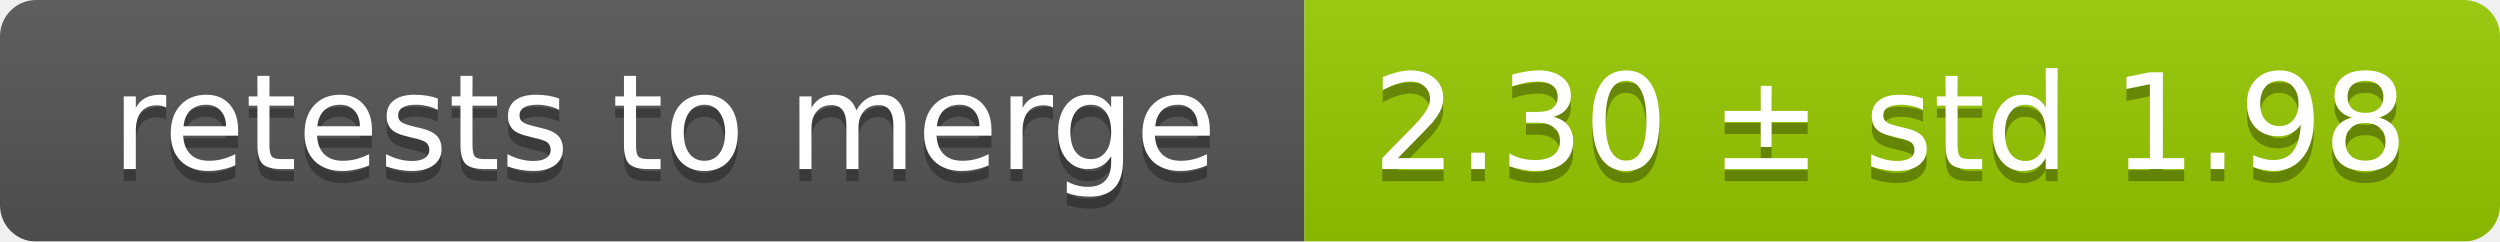
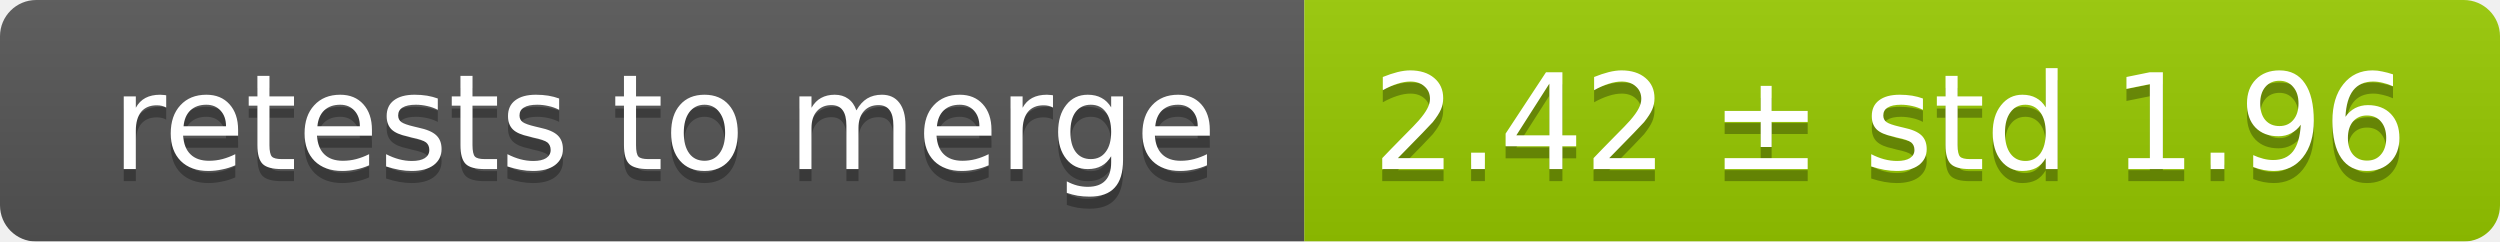
<svg xmlns="http://www.w3.org/2000/svg" width="207" height="20">
  <linearGradient id="smooth" x2="0" y2="100%">
    <stop offset="0" stop-color="#bbb" stop-opacity=".1" />
    <stop offset="1" stop-opacity=".1" />
  </linearGradient>
  <mask id="round">
    <rect width="207" height="20" rx="3" fill="#fff" />
  </mask>
  <g mask="url(#round)">
    <rect width="108" height="20" fill="#555" />
    <rect x="108" width="99" height="20" fill="#97ca00" />
    <rect width="207" height="20" fill="url(#smooth)" />
  </g>
  <g fill="#fff" text-anchor="middle" font-family="DejaVu Sans,Verdana,Geneva,sans-serif" font-size="11">
    <text x="55" y="15" fill="#010101" fill-opacity=".3">retests to merge</text>
    <text x="55" y="14">retests to merge</text>
-     <text x="156.5" y="15" fill="#010101" fill-opacity=".3">2.30 ± std 1.98</text>
-     <text x="156.5" y="14">2.30 ± std 1.98</text>
+     <text x="156.5" y="15" fill="#010101" fill-opacity=".3">2.42 ± std 1.96</text>
+     <text x="156.5" y="14">2.42 ± std 1.96</text>
  </g>
</svg>
